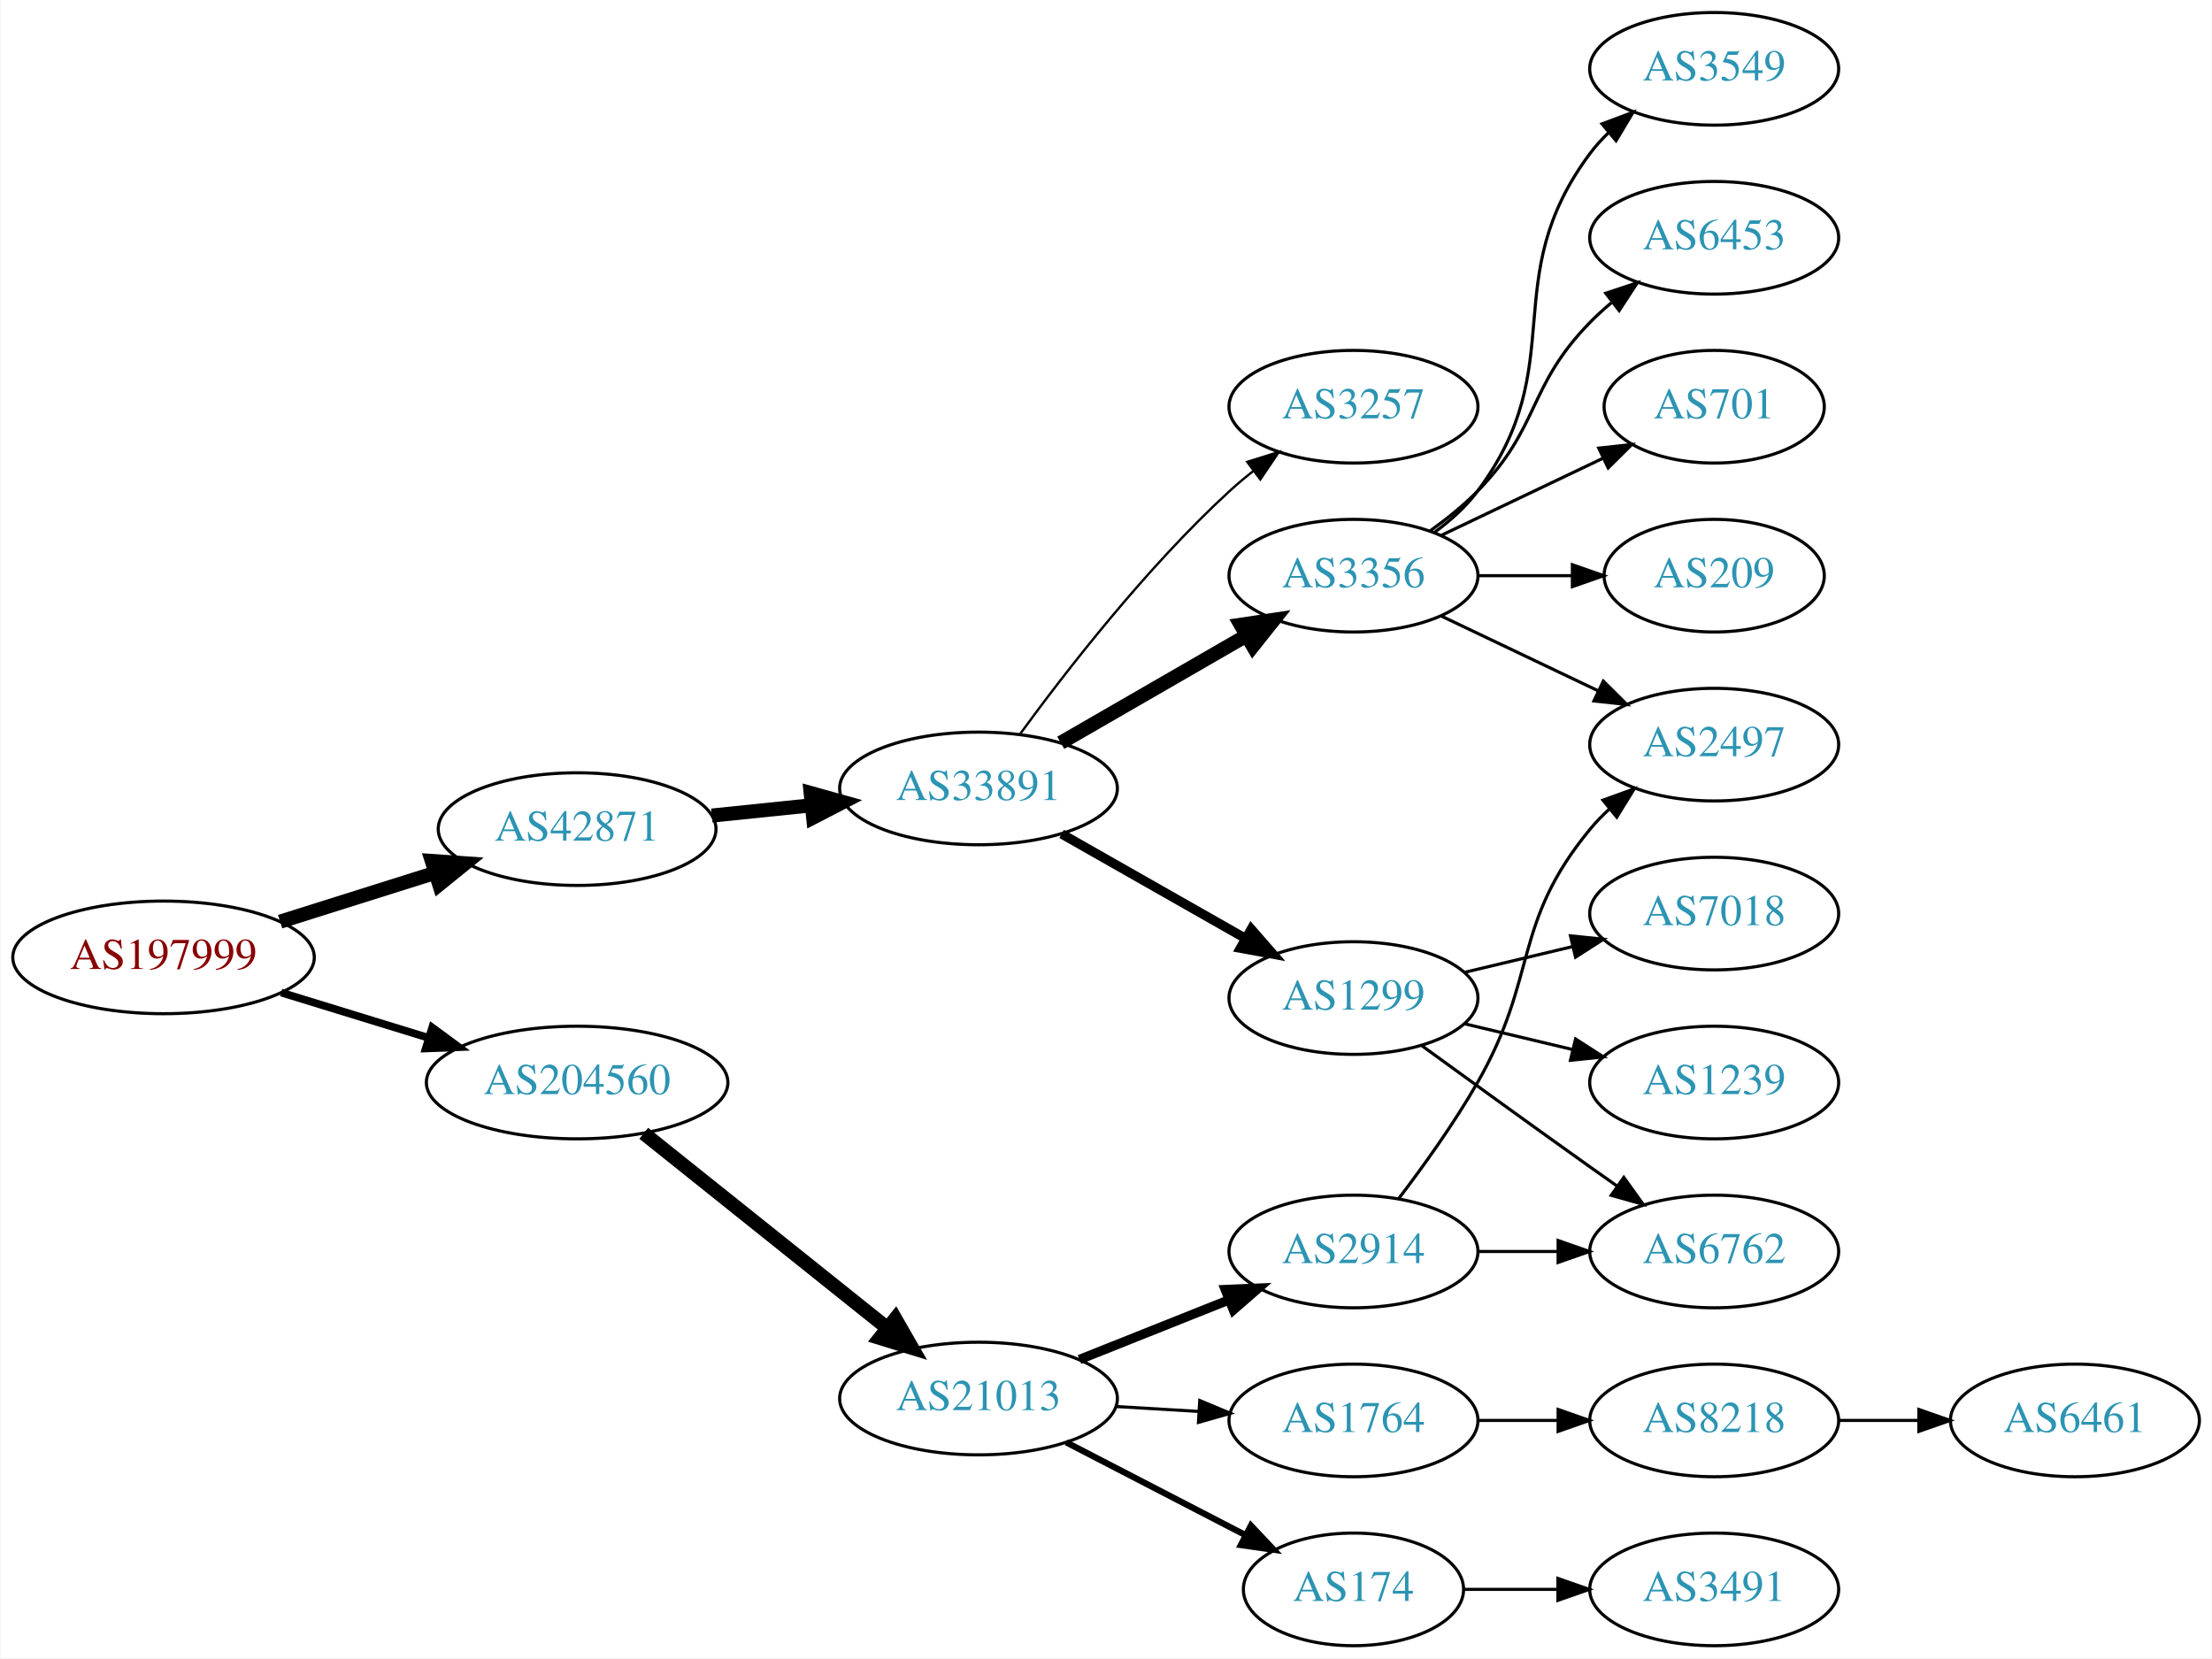
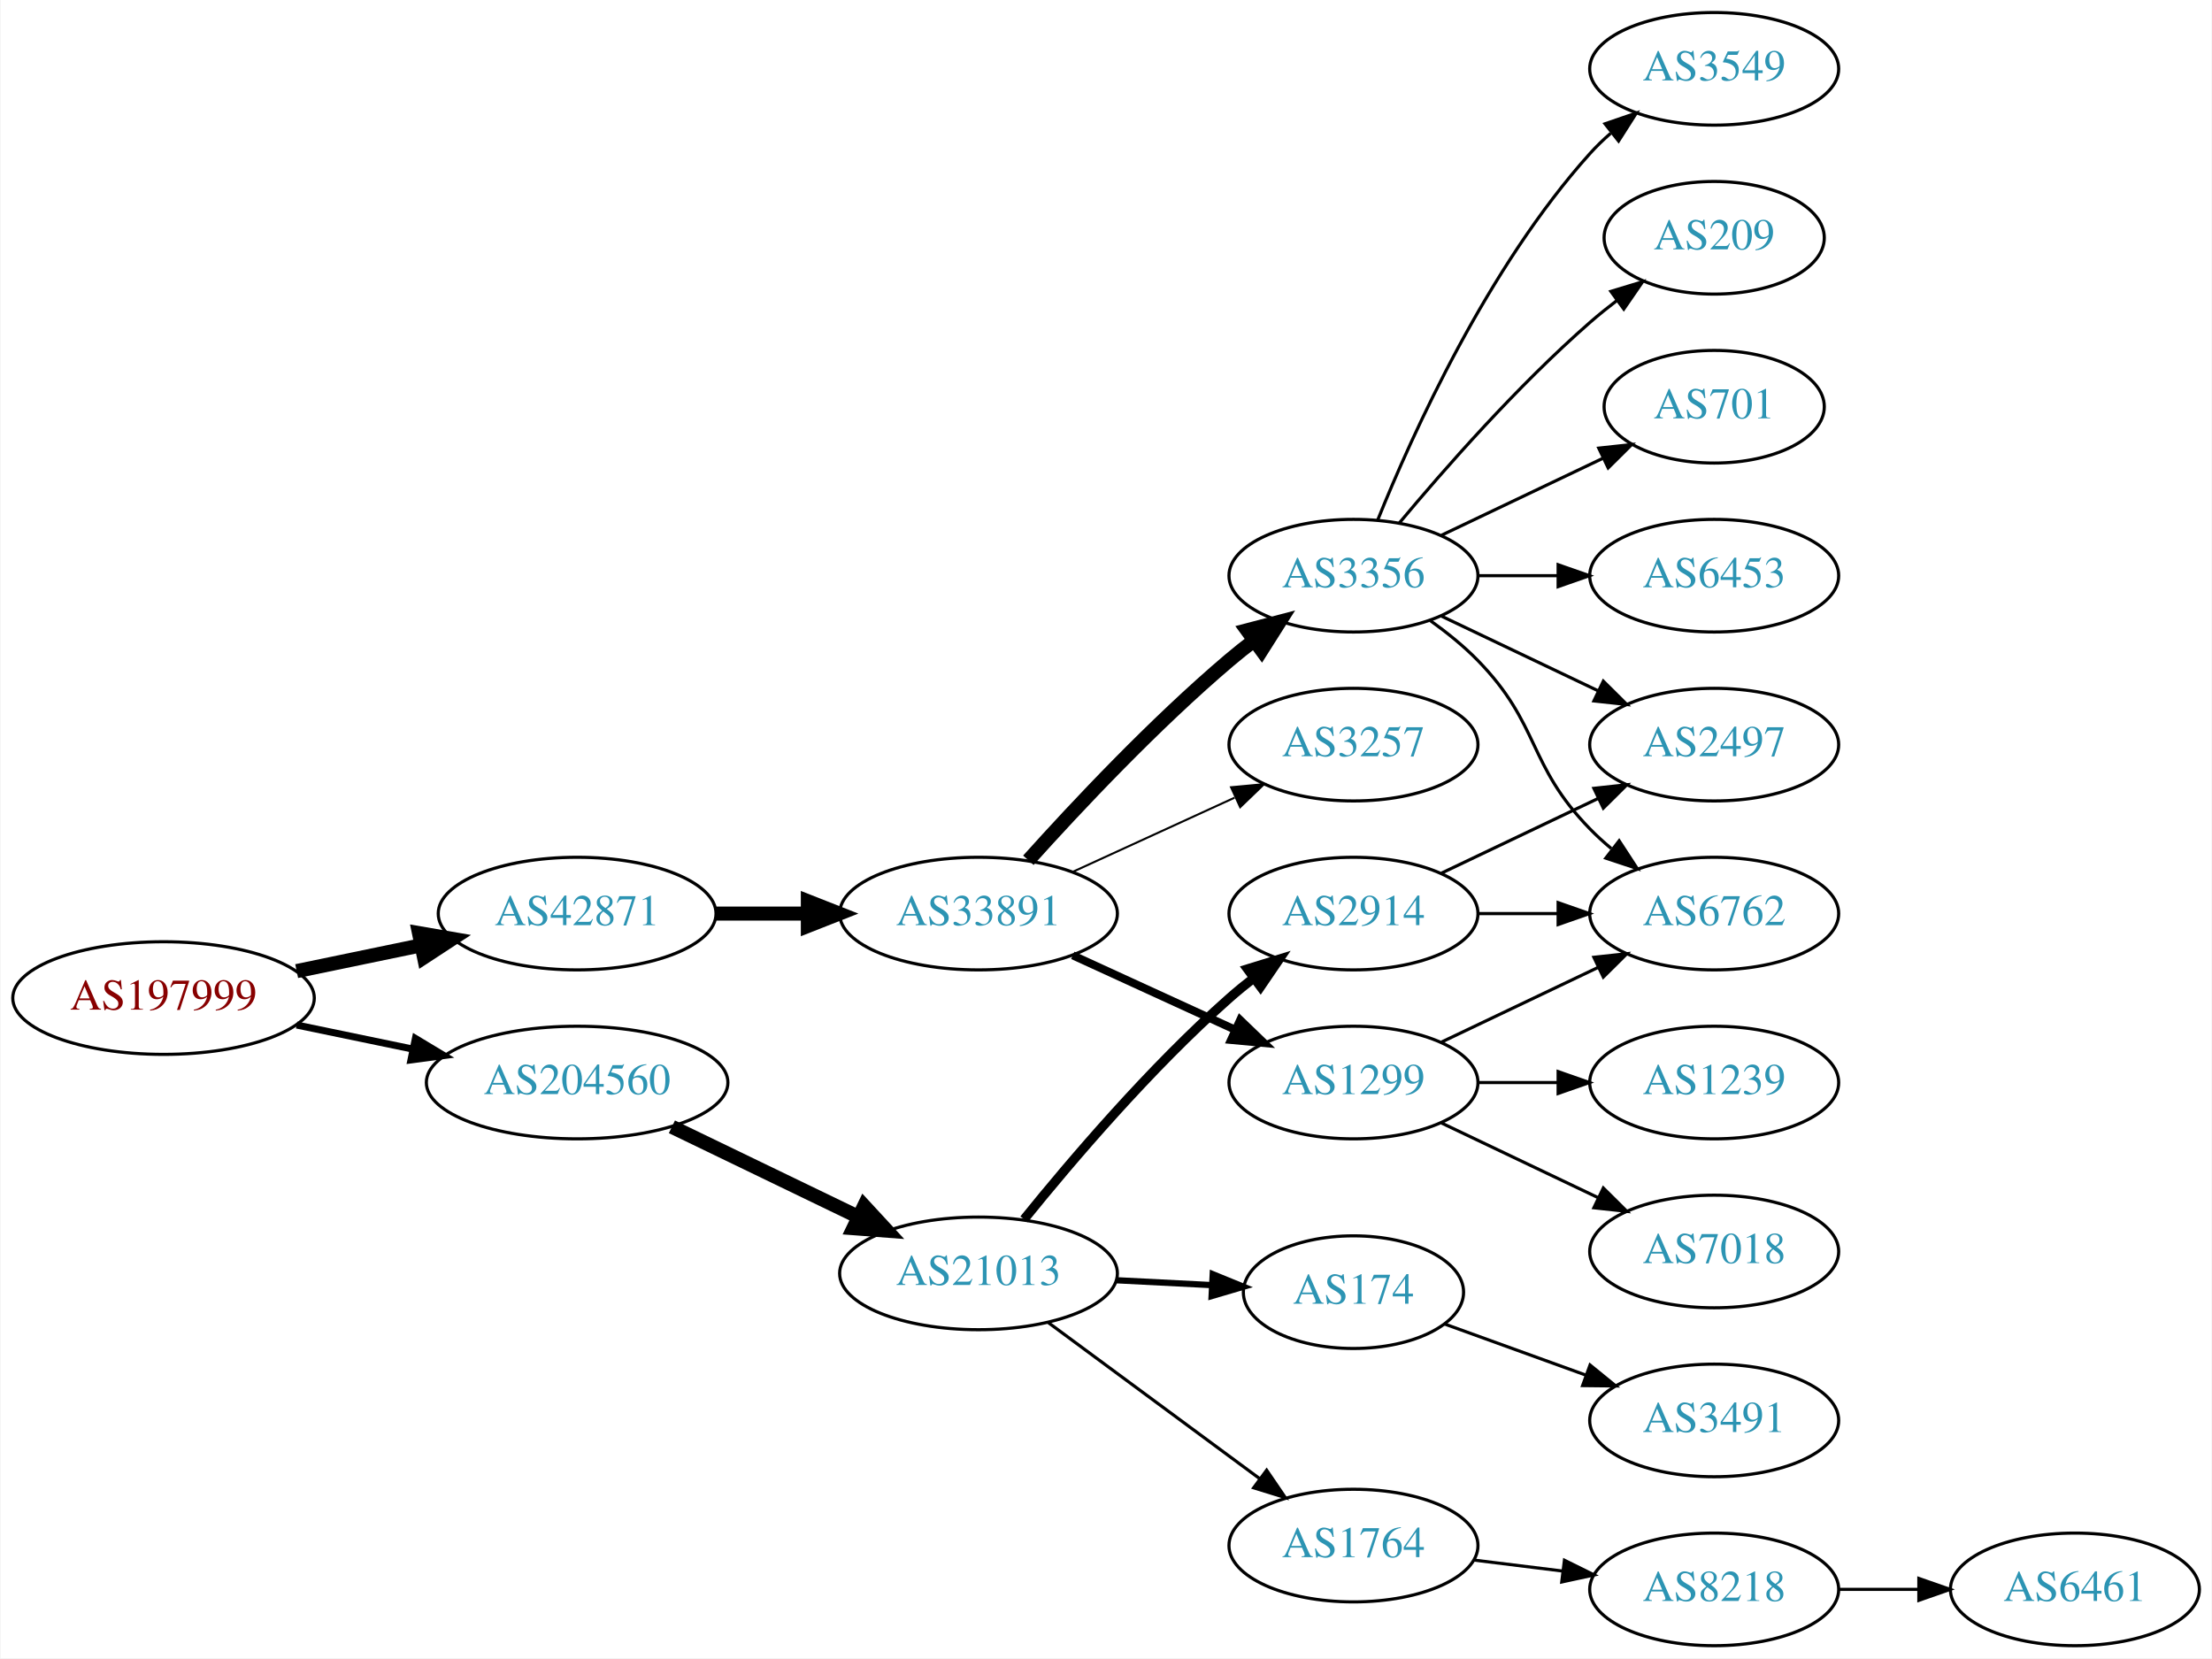
<svg xmlns="http://www.w3.org/2000/svg" xmlns:xlink="http://www.w3.org/1999/xlink" width="707pt" height="530pt" viewBox="0.00 0.00 706.65 530.00">
  <g id="graph0" class="graph" transform="scale(1 1) rotate(0) translate(4 526)">
    <polygon fill="white" stroke="none" points="-4,4 -4,-526 702.654,-526 702.654,4 -4,4" />
    <g id="node1" class="node">
      <g id="a_node1">
        <a xlink:href="/asn/197999" xlink:title="AS197999 ~ Michael Gamsjaeger PE [AT]">
-           <ellipse fill="#ffffff" stroke="black" cx="48.096" cy="-220" rx="48.192" ry="18" />
-           <text text-anchor="middle" x="48.096" y="-216.3" font-family="Times,serif" font-size="14.00" fill="#880000">AS197999</text>
+           <ellipse fill="#ffffff" stroke="black" cx="48.096" cy="-207" rx="48.192" ry="18" />
+           <text text-anchor="middle" x="48.096" y="-203.3" font-family="Times,serif" font-size="14.00" fill="#880000">AS197999</text>
        </a>
      </g>
    </g>
    <g id="node2" class="node">
      <g id="a_node2">
        <a xlink:href="/asn/42871" xlink:title="AS42871 ~ Michael Gamsjaeger AS [AT]">
-           <ellipse fill="#ffffff" stroke="black" cx="180.287" cy="-261" rx="44.393" ry="18" />
-           <text text-anchor="middle" x="180.287" y="-257.3" font-family="Times,serif" font-size="14.00" fill="#2c94b3">AS42871</text>
+           <ellipse fill="#ffffff" stroke="black" cx="180.287" cy="-234" rx="44.393" ry="18" />
+           <text text-anchor="middle" x="180.287" y="-230.3" font-family="Times,serif" font-size="14.00" fill="#2c94b3">AS42871</text>
        </a>
      </g>
    </g>
    <g id="edge1" class="edge">
-       <path fill="none" stroke="black" stroke-width="4.5" d="M85.361,-231.421C100.689,-236.248 118.689,-241.916 134.808,-246.993" />
-       <polygon fill="black" stroke="black" stroke-width="4.5" points="133.84,-250.816 144.561,-250.064 136.206,-243.305 133.84,-250.816" />
+       <path fill="none" stroke="black" stroke-width="4.5" d="M90.647,-215.617C103.337,-218.249 117.408,-221.167 130.531,-223.889" />
+       <polygon fill="black" stroke="black" stroke-width="4.5" points="129.751,-227.748 140.343,-225.923 131.351,-220.037 129.751,-227.748" />
    </g>
    <g id="node3" class="node">
      <g id="a_node3">
        <a xlink:href="/asn/204560" xlink:title="AS204560 ~ Lenzeder Gesellschaft m.b.H &amp; Co KG [AU]">
          <ellipse fill="#ffffff" stroke="black" cx="180.287" cy="-180" rx="48.192" ry="18" />
          <text text-anchor="middle" x="180.287" y="-176.3" font-family="Times,serif" font-size="14.00" fill="#2c94b3">AS204560</text>
        </a>
      </g>
    </g>
    <g id="edge2" class="edge">
-       <path fill="none" stroke="black" stroke-width="2.455" d="M85.708,-208.751C100.268,-204.278 117.196,-199.077 132.62,-194.338" />
-       <polygon fill="black" stroke="black" stroke-width="2.455" points="133.968,-197.585 142.499,-191.303 131.912,-190.894 133.968,-197.585" />
+       <path fill="none" stroke="black" stroke-width="2.25" d="M90.647,-198.383C102.391,-195.947 115.316,-193.267 127.579,-190.724" />
+       <polygon fill="black" stroke="black" stroke-width="2.25" points="128.603,-194.086 137.684,-188.628 127.182,-187.232 128.603,-194.086" />
    </g>
    <g id="node4" class="node">
      <g id="a_node4">
        <a xlink:href="/asn/33891" xlink:title="AS33891 ~ CORE-BACKBONE GMBH GLOBAL NETWORK [DE]">
-           <ellipse fill="#ffffff" stroke="black" cx="308.579" cy="-274" rx="44.393" ry="18" />
-           <text text-anchor="middle" x="308.579" y="-270.3" font-family="Times,serif" font-size="14.00" fill="#2c94b3">AS33891</text>
+           <ellipse fill="#ffffff" stroke="black" cx="308.579" cy="-234" rx="44.393" ry="18" />
+           <text text-anchor="middle" x="308.579" y="-230.3" font-family="Times,serif" font-size="14.00" fill="#2c94b3">AS33891</text>
        </a>
      </g>
    </g>
    <g id="edge3" class="edge">
-       <path fill="none" stroke="black" stroke-width="4.5" d="M223.341,-265.329C233.563,-266.381 244.619,-267.519 255.253,-268.614" />
-       <polygon fill="black" stroke="black" stroke-width="4.5" points="254.928,-272.539 265.279,-269.646 255.734,-264.705 254.928,-272.539" />
+       <path fill="none" stroke="black" stroke-width="4.5" d="M224.75,-234C234.176,-234 244.252,-234 254.016,-234" />
+       <polygon fill="black" stroke="black" stroke-width="4.5" points="254.036,-237.938 264.036,-234 254.036,-230.063 254.036,-237.938" />
    </g>
    <g id="node16" class="node">
      <g id="a_node16">
        <a xlink:href="/asn/21013" xlink:title="AS21013 ~ Wels, AT [AT]">
-           <ellipse fill="#ffffff" stroke="black" cx="308.579" cy="-79" rx="44.393" ry="18" />
-           <text text-anchor="middle" x="308.579" y="-75.3" font-family="Times,serif" font-size="14.00" fill="#2c94b3">AS21013</text>
-         </a>
-       </g>
-     </g>
-     <g id="edge15" class="edge">
-       <path fill="none" stroke="black" stroke-width="4.5" d="M201.578,-163.773C222.66,-146.913 255.808,-120.403 279.42,-101.52" />
-       <polygon fill="black" stroke="black" stroke-width="4.5" points="281.988,-104.508 287.338,-95.187 277.069,-98.358 281.988,-104.508" />
+           <ellipse fill="#ffffff" stroke="black" cx="308.579" cy="-119" rx="44.393" ry="18" />
+           <text text-anchor="middle" x="308.579" y="-115.3" font-family="Times,serif" font-size="14.00" fill="#2c94b3">AS21013</text>
+         </a>
+       </g>
+     </g>
+     <g id="edge16" class="edge">
+       <path fill="none" stroke="black" stroke-width="4.5" d="M210.579,-165.852C228.363,-157.262 251.233,-146.216 270.3,-137.006" />
+       <polygon fill="black" stroke="black" stroke-width="4.5" points="272.023,-140.547 279.315,-132.652 268.598,-133.455 272.023,-140.547" />
    </g>
    <g id="node5" class="node">
      <g id="a_node5">
-         <a xlink:href="/asn/3257" xlink:title="AS3257 ~ GTT [DE]">
-           <ellipse fill="#ffffff" stroke="black" cx="428.422" cy="-396" rx="39.794" ry="18" />
-           <text text-anchor="middle" x="428.422" y="-392.3" font-family="Times,serif" font-size="14.00" fill="#2c94b3">AS3257</text>
-         </a>
-       </g>
-     </g>
-     <g id="edge4" class="edge">
-       <path fill="none" stroke="black" stroke-width="0.75" d="M321.801,-291.31C336.401,-311.312 362.205,-344.6 388.775,-369 391.186,-371.214 393.788,-373.396 396.461,-375.501" />
-       <polygon fill="black" stroke="black" stroke-width="0.75" points="394.465,-378.379 404.577,-381.542 398.645,-372.764 394.465,-378.379" />
-     </g>
-     <g id="node6" class="node">
-       <g id="a_node6">
        <a xlink:href="/asn/3356" xlink:title="AS3356 ~ Level 3 Parent, LLC [US]">
          <ellipse fill="#ffffff" stroke="black" cx="428.422" cy="-342" rx="39.794" ry="18" />
          <text text-anchor="middle" x="428.422" y="-338.3" font-family="Times,serif" font-size="14.00" fill="#2c94b3">AS3356</text>
        </a>
      </g>
    </g>
+     <g id="edge4" class="edge">
+       <path fill="none" stroke="black" stroke-width="4.5" d="M324.511,-251.044C339.838,-268.097 364.773,-294.65 388.775,-315 391.272,-317.117 393.933,-319.232 396.644,-321.293" />
+       <polygon fill="black" stroke="black" stroke-width="4.5" points="394.423,-324.547 404.82,-327.266 399.068,-318.188 394.423,-324.547" />
+     </g>
+     <g id="node6" class="node">
+       <g id="a_node6">
+         <a xlink:href="/asn/1299" xlink:title="AS1299 ~ Telia Carrier [EU]">
+           <ellipse fill="#ffffff" stroke="black" cx="428.422" cy="-180" rx="39.794" ry="18" />
+           <text text-anchor="middle" x="428.422" y="-176.3" font-family="Times,serif" font-size="14.00" fill="#2c94b3">AS1299</text>
+         </a>
+       </g>
+     </g>
    <g id="edge5" class="edge">
-       <path fill="none" stroke="black" stroke-width="4.5" d="M334.859,-288.588C352.179,-298.582 375.33,-311.941 394.146,-322.799" />
-       <polygon fill="black" stroke="black" stroke-width="4.5" points="392.361,-326.314 402.99,-327.902 396.297,-319.493 392.361,-326.314" />
+       <path fill="none" stroke="black" stroke-width="2.571" d="M338.709,-220.652C354.32,-213.498 373.717,-204.609 390.39,-196.97" />
+       <polygon fill="black" stroke="black" stroke-width="2.571" points="392.209,-199.986 399.842,-192.638 389.293,-193.622 392.209,-199.986" />
    </g>
    <g id="node7" class="node">
      <g id="a_node7">
-         <a xlink:href="/asn/1299" xlink:title="AS1299 ~ Telia Carrier [EU]">
-           <ellipse fill="#ffffff" stroke="black" cx="428.422" cy="-207" rx="39.794" ry="18" />
-           <text text-anchor="middle" x="428.422" y="-203.3" font-family="Times,serif" font-size="14.00" fill="#2c94b3">AS1299</text>
+         <a xlink:href="/asn/3257" xlink:title="AS3257 ~ GTT [DE]">
+           <ellipse fill="#ffffff" stroke="black" cx="428.422" cy="-288" rx="39.794" ry="18" />
+           <text text-anchor="middle" x="428.422" y="-284.3" font-family="Times,serif" font-size="14.00" fill="#2c94b3">AS3257</text>
        </a>
      </g>
    </g>
    <g id="edge6" class="edge">
-       <path fill="none" stroke="black" stroke-width="3" d="M335.149,-259.462C352.368,-249.672 375.254,-236.66 393.925,-226.045" />
-       <polygon fill="black" stroke="black" stroke-width="3" points="395.746,-229.036 402.709,-221.05 392.286,-222.95 395.746,-229.036" />
+       <path fill="none" stroke="black" stroke-width="0.643" d="M338.709,-247.348C354.32,-254.502 373.717,-263.391 390.39,-271.03" />
+       <polygon fill="black" stroke="black" stroke-width="0.643" points="389.293,-274.378 399.842,-275.362 392.209,-268.014 389.293,-274.378" />
    </g>
    <g id="node8" class="node">
      <g id="a_node8">
+         <a xlink:href="/asn/701" xlink:title="AS701 ~ UUNET [US]">
+           <ellipse fill="#ffffff" stroke="black" cx="543.715" cy="-396" rx="35.194" ry="18" />
+           <text text-anchor="middle" x="543.715" y="-392.3" font-family="Times,serif" font-size="14.00" fill="#2c94b3">AS701</text>
+         </a>
+       </g>
+     </g>
+     <g id="edge7" class="edge">
+       <path fill="none" stroke="black" d="M456.558,-354.934C471.99,-362.29 491.475,-371.577 508.01,-379.459" />
+       <polygon fill="black" stroke="black" points="506.819,-382.768 517.352,-383.911 509.831,-376.449 506.819,-382.768" />
+     </g>
+     <g id="node9" class="node">
+       <g id="a_node9">
        <a xlink:href="/asn/2497" xlink:title="AS2497 ~ Internet Initiative Japan Inc. [JP]">
          <ellipse fill="#ffffff" stroke="black" cx="543.715" cy="-288" rx="39.794" ry="18" />
          <text text-anchor="middle" x="543.715" y="-284.3" font-family="Times,serif" font-size="14.00" fill="#2c94b3">AS2497</text>
        </a>
      </g>
    </g>
-     <g id="edge7" class="edge">
+     <g id="edge8" class="edge">
      <path fill="none" stroke="black" d="M456.558,-329.066C471.552,-321.919 490.373,-312.948 506.596,-305.215" />
      <polygon fill="black" stroke="black" points="508.278,-308.291 515.799,-300.829 505.266,-301.972 508.278,-308.291" />
    </g>
-     <g id="node9" class="node">
-       <g id="a_node9">
-         <a xlink:href="/asn/701" xlink:title="AS701 ~ UUNET [US]">
-           <ellipse fill="#ffffff" stroke="black" cx="543.715" cy="-396" rx="35.194" ry="18" />
-           <text text-anchor="middle" x="543.715" y="-392.3" font-family="Times,serif" font-size="14.00" fill="#2c94b3">AS701</text>
-         </a>
-       </g>
-     </g>
-     <g id="edge8" class="edge">
-       <path fill="none" stroke="black" d="M456.558,-354.934C471.99,-362.29 491.475,-371.577 508.01,-379.459" />
-       <polygon fill="black" stroke="black" points="506.819,-382.768 517.352,-383.911 509.831,-376.449 506.819,-382.768" />
-     </g>
    <g id="node10" class="node">
      <g id="a_node10">
-         <a xlink:href="/asn/209" xlink:title="AS209 ~ CenturyLink Communications, LLC [US]">
-           <ellipse fill="#ffffff" stroke="black" cx="543.715" cy="-342" rx="35.194" ry="18" />
-           <text text-anchor="middle" x="543.715" y="-338.3" font-family="Times,serif" font-size="14.00" fill="#2c94b3">AS209</text>
+         <a xlink:href="/asn/6453" xlink:title="AS6453 ~ TATA COMMUNICATIONS (AMERICA) INC [US]">
+           <ellipse fill="#ffffff" stroke="black" cx="543.715" cy="-342" rx="39.794" ry="18" />
+           <text text-anchor="middle" x="543.715" y="-338.3" font-family="Times,serif" font-size="14.00" fill="#2c94b3">AS6453</text>
        </a>
      </g>
    </g>
    <g id="edge9" class="edge">
-       <path fill="none" stroke="black" d="M468.094,-342C477.799,-342 488.29,-342 498.253,-342" />
-       <polygon fill="black" stroke="black" points="498.389,-345.5 508.389,-342 498.389,-338.5 498.389,-345.5" />
+       <path fill="none" stroke="black" d="M468.094,-342C476.297,-342 485.061,-342 493.593,-342" />
+       <polygon fill="black" stroke="black" points="493.832,-345.5 503.832,-342 493.832,-338.5 493.832,-345.5" />
    </g>
    <g id="node11" class="node">
      <g id="a_node11">
        <a xlink:href="/asn/3549" xlink:title="AS3549 ~ Level 3 Parent, LLC [US]">
          <ellipse fill="#ffffff" stroke="black" cx="543.715" cy="-504" rx="39.794" ry="18" />
          <text text-anchor="middle" x="543.715" y="-500.3" font-family="Times,serif" font-size="14.00" fill="#2c94b3">AS3549</text>
        </a>
      </g>
    </g>
    <g id="edge10" class="edge">
-       <path fill="none" stroke="black" d="M454.352,-355.882C459.428,-359.611 464.346,-364.016 468.068,-369 498.339,-409.542 473.797,-436.458 504.068,-477 505.813,-479.336 507.82,-481.545 509.983,-483.617" />
-       <polygon fill="black" stroke="black" points="507.861,-486.405 517.784,-490.118 512.343,-481.027 507.861,-486.405" />
+       <path fill="none" stroke="black" d="M436.169,-359.787C447.22,-387.243 471.273,-440.578 504.068,-477 506.07,-479.224 508.289,-481.363 510.622,-483.397" />
+       <polygon fill="black" stroke="black" points="508.82,-486.433 518.841,-489.873 513.152,-480.935 508.82,-486.433" />
    </g>
    <g id="node12" class="node">
      <g id="a_node12">
-         <a xlink:href="/asn/6453" xlink:title="AS6453 ~ TATA COMMUNICATIONS (AMERICA) INC [US]">
-           <ellipse fill="#ffffff" stroke="black" cx="543.715" cy="-450" rx="39.794" ry="18" />
-           <text text-anchor="middle" x="543.715" y="-446.3" font-family="Times,serif" font-size="14.00" fill="#2c94b3">AS6453</text>
+         <a xlink:href="/asn/6762" xlink:title="AS6762 ~ TELECOM ITALIA SPARKLE S.p.A. [IT]">
+           <ellipse fill="#ffffff" stroke="black" cx="543.715" cy="-234" rx="39.794" ry="18" />
+           <text text-anchor="middle" x="543.715" y="-230.3" font-family="Times,serif" font-size="14.00" fill="#2c94b3">AS6762</text>
        </a>
      </g>
    </g>
    <g id="edge11" class="edge">
-       <path fill="none" stroke="black" d="M453.016,-356.389C458.272,-360.148 463.603,-364.437 468.068,-369 488.24,-389.617 483.896,-402.383 504.068,-423 506.161,-425.139 508.444,-427.218 510.821,-429.21" />
-       <polygon fill="black" stroke="black" points="509.064,-432.275 519.121,-435.611 513.339,-426.732 509.064,-432.275" />
+       <path fill="none" stroke="black" d="M453.016,-327.611C458.272,-323.852 463.603,-319.563 468.068,-315 488.24,-294.383 483.896,-281.617 504.068,-261 506.161,-258.861 508.444,-256.782 510.821,-254.79" />
+       <polygon fill="black" stroke="black" points="513.339,-257.268 519.121,-248.389 509.064,-251.725 513.339,-257.268" />
    </g>
    <g id="node13" class="node">
      <g id="a_node13">
+         <a xlink:href="/asn/209" xlink:title="AS209 ~ CenturyLink Communications, LLC [US]">
+           <ellipse fill="#ffffff" stroke="black" cx="543.715" cy="-450" rx="35.194" ry="18" />
+           <text text-anchor="middle" x="543.715" y="-446.3" font-family="Times,serif" font-size="14.00" fill="#2c94b3">AS209</text>
+         </a>
+       </g>
+     </g>
+     <g id="edge12" class="edge">
+       <path fill="none" stroke="black" d="M443.052,-358.817C457.334,-375.929 480.881,-402.745 504.068,-423 506.738,-425.332 509.611,-427.648 512.541,-429.886" />
+       <polygon fill="black" stroke="black" points="510.692,-432.87 520.832,-435.939 514.819,-427.216 510.692,-432.87" />
+     </g>
+     <g id="edge14" class="edge">
+       <path fill="none" stroke="black" d="M456.558,-192.934C471.552,-200.081 490.373,-209.052 506.596,-216.785" />
+       <polygon fill="black" stroke="black" points="505.266,-220.028 515.799,-221.171 508.278,-213.709 505.266,-220.028" />
+     </g>
+     <g id="node14" class="node">
+       <g id="a_node14">
        <a xlink:href="/asn/1239" xlink:title="AS1239 ~ Sprint [US]">
          <ellipse fill="#ffffff" stroke="black" cx="543.715" cy="-180" rx="39.794" ry="18" />
          <text text-anchor="middle" x="543.715" y="-176.3" font-family="Times,serif" font-size="14.00" fill="#2c94b3">AS1239</text>
        </a>
      </g>
    </g>
-     <g id="edge12" class="edge">
-       <path fill="none" stroke="black" d="M464.029,-198.752C474.9,-196.162 487.054,-193.265 498.497,-190.538" />
-       <polygon fill="black" stroke="black" points="499.403,-193.92 508.319,-188.197 497.78,-187.111 499.403,-193.92" />
-     </g>
-     <g id="node14" class="node">
-       <g id="a_node14">
-         <a xlink:href="/asn/7018" xlink:title="AS7018 ~ AT&amp;T Services, Inc. [US]">
-           <ellipse fill="#ffffff" stroke="black" cx="543.715" cy="-234" rx="39.794" ry="18" />
-           <text text-anchor="middle" x="543.715" y="-230.3" font-family="Times,serif" font-size="14.00" fill="#2c94b3">AS7018</text>
-         </a>
-       </g>
-     </g>
    <g id="edge13" class="edge">
-       <path fill="none" stroke="black" d="M464.029,-215.248C474.9,-217.838 487.054,-220.735 498.497,-223.462" />
-       <polygon fill="black" stroke="black" points="497.78,-226.889 508.319,-225.803 499.403,-220.08 497.78,-226.889" />
+       <path fill="none" stroke="black" d="M468.094,-180C476.297,-180 485.061,-180 493.593,-180" />
+       <polygon fill="black" stroke="black" points="493.832,-183.5 503.832,-180 493.832,-176.5 493.832,-183.5" />
    </g>
    <g id="node15" class="node">
      <g id="a_node15">
-         <a xlink:href="/asn/6762" xlink:title="AS6762 ~ TELECOM ITALIA SPARKLE S.p.A. [IT]">
+         <a xlink:href="/asn/7018" xlink:title="AS7018 ~ AT&amp;T Services, Inc. [US]">
          <ellipse fill="#ffffff" stroke="black" cx="543.715" cy="-126" rx="39.794" ry="18" />
-           <text text-anchor="middle" x="543.715" y="-122.3" font-family="Times,serif" font-size="14.00" fill="#2c94b3">AS6762</text>
-         </a>
-       </g>
-     </g>
-     <g id="edge14" class="edge">
-       <path fill="none" stroke="black" d="M450.27,-191.778C465.204,-180.909 485.817,-165.975 504.068,-153 506.888,-150.995 509.831,-148.915 512.78,-146.841" />
-       <polygon fill="black" stroke="black" points="514.826,-149.681 521.004,-141.074 510.807,-143.95 514.826,-149.681" />
+           <text text-anchor="middle" x="543.715" y="-122.3" font-family="Times,serif" font-size="14.00" fill="#2c94b3">AS7018</text>
+         </a>
+       </g>
+     </g>
+     <g id="edge15" class="edge">
+       <path fill="none" stroke="black" d="M456.558,-167.066C471.552,-159.919 490.373,-150.948 506.596,-143.215" />
+       <polygon fill="black" stroke="black" points="508.278,-146.291 515.799,-138.829 505.266,-139.972 508.278,-146.291" />
    </g>
    <g id="node17" class="node">
      <g id="a_node17">
-         <a xlink:href="/asn/1764" xlink:title="AS1764 ~ NEXTLAYER-AS [AT]">
-           <ellipse fill="#ffffff" stroke="black" cx="428.422" cy="-72" rx="39.794" ry="18" />
-           <text text-anchor="middle" x="428.422" y="-68.3" font-family="Times,serif" font-size="14.00" fill="#2c94b3">AS1764</text>
-         </a>
-       </g>
-     </g>
-     <g id="edge16" class="edge">
-       <path fill="none" stroke="black" d="M352.456,-76.453C361.065,-75.942 370.168,-75.401 378.951,-74.879" />
-       <polygon fill="black" stroke="black" points="379.291,-78.365 389.066,-74.278 378.876,-71.378 379.291,-78.365" />
+         <a xlink:href="/asn/2914" xlink:title="AS2914 ~ NTT America, Inc. [US]">
+           <ellipse fill="#ffffff" stroke="black" cx="428.422" cy="-234" rx="39.794" ry="18" />
+           <text text-anchor="middle" x="428.422" y="-230.3" font-family="Times,serif" font-size="14.00" fill="#2c94b3">AS2914</text>
+         </a>
+       </g>
+     </g>
+     <g id="edge17" class="edge">
+       <path fill="none" stroke="black" stroke-width="3" d="M323.127,-136.277C338.121,-154.838 363.52,-184.675 388.775,-207 391.228,-209.168 393.858,-211.318 396.549,-213.403" />
+       <polygon fill="black" stroke="black" stroke-width="3" points="394.57,-216.291 404.695,-219.412 398.725,-210.658 394.57,-216.291" />
    </g>
    <g id="node18" class="node">
      <g id="a_node18">
-         <a xlink:href="/asn/174" xlink:title="AS174 ~ Cogent Communications [US]">
-           <ellipse fill="#ffffff" stroke="black" cx="428.422" cy="-18" rx="35.194" ry="18" />
-           <text text-anchor="middle" x="428.422" y="-14.3" font-family="Times,serif" font-size="14.00" fill="#2c94b3">AS174</text>
-         </a>
-       </g>
-     </g>
-     <g id="edge17" class="edge">
-       <path fill="none" stroke="black" stroke-width="2" d="M336.614,-65.005C353.627,-56.199 375.714,-44.766 393.845,-35.38" />
-       <polygon fill="black" stroke="black" stroke-width="2" points="395.647,-38.389 402.918,-30.684 392.429,-32.173 395.647,-38.389" />
+         <a xlink:href="/asn/1764" xlink:title="AS1764 ~ NEXTLAYER-AS [AT]">
+           <ellipse fill="#ffffff" stroke="black" cx="428.422" cy="-32" rx="39.794" ry="18" />
+           <text text-anchor="middle" x="428.422" y="-28.3" font-family="Times,serif" font-size="14.00" fill="#2c94b3">AS1764</text>
+         </a>
+       </g>
+     </g>
+     <g id="edge18" class="edge">
+       <path fill="none" stroke="black" d="M330.919,-103.245C349.807,-89.301 377.536,-68.829 398.43,-53.404" />
+       <polygon fill="black" stroke="black" points="400.669,-56.101 406.636,-47.346 396.512,-50.469 400.669,-56.101" />
    </g>
    <g id="node19" class="node">
      <g id="a_node19">
-         <a xlink:href="/asn/2914" xlink:title="AS2914 ~ NTT America, Inc. [US]">
-           <ellipse fill="#ffffff" stroke="black" cx="428.422" cy="-126" rx="39.794" ry="18" />
-           <text text-anchor="middle" x="428.422" y="-122.3" font-family="Times,serif" font-size="14.00" fill="#2c94b3">AS2914</text>
-         </a>
-       </g>
-     </g>
-     <g id="edge18" class="edge">
-       <path fill="none" stroke="black" stroke-width="3" d="M340.849,-91.472C355.531,-97.327 373.174,-104.364 388.692,-110.553" />
-       <polygon fill="black" stroke="black" stroke-width="3" points="387.449,-113.825 398.034,-114.279 390.042,-107.323 387.449,-113.825" />
+         <a xlink:href="/asn/174" xlink:title="AS174 ~ Cogent Communications [US]">
+           <ellipse fill="#ffffff" stroke="black" cx="428.422" cy="-113" rx="35.194" ry="18" />
+           <text text-anchor="middle" x="428.422" y="-109.3" font-family="Times,serif" font-size="14.00" fill="#2c94b3">AS174</text>
+         </a>
+       </g>
+     </g>
+     <g id="edge19" class="edge">
+       <path fill="none" stroke="black" stroke-width="2" d="M352.456,-116.817C362.42,-116.31 373.047,-115.769 383.072,-115.258" />
+       <polygon fill="black" stroke="black" stroke-width="2" points="383.441,-118.744 393.25,-114.74 383.085,-111.753 383.441,-118.744" />
+     </g>
+     <g id="edge21" class="edge">
+       <path fill="none" stroke="black" d="M456.558,-246.934C471.552,-254.081 490.373,-263.052 506.596,-270.785" />
+       <polygon fill="black" stroke="black" points="505.266,-274.028 515.799,-275.171 508.278,-267.709 505.266,-274.028" />
+     </g>
+     <g id="edge20" class="edge">
+       <path fill="none" stroke="black" d="M468.094,-234C476.297,-234 485.061,-234 493.593,-234" />
+       <polygon fill="black" stroke="black" points="493.832,-237.5 503.832,-234 493.832,-230.5 493.832,-237.5" />
    </g>
    <g id="node20" class="node">
      <g id="a_node20">
        <a xlink:href="/asn/8218" xlink:title="AS8218 ~ legacy Neotelecoms [FR]">
-           <ellipse fill="#ffffff" stroke="black" cx="543.715" cy="-72" rx="39.794" ry="18" />
-           <text text-anchor="middle" x="543.715" y="-68.3" font-family="Times,serif" font-size="14.00" fill="#2c94b3">AS8218</text>
-         </a>
-       </g>
-     </g>
-     <g id="edge19" class="edge">
-       <path fill="none" stroke="black" d="M468.094,-72C476.297,-72 485.061,-72 493.593,-72" />
-       <polygon fill="black" stroke="black" points="493.832,-75.5 503.832,-72 493.832,-68.5 493.832,-75.5" />
+           <ellipse fill="#ffffff" stroke="black" cx="543.715" cy="-18" rx="39.794" ry="18" />
+           <text text-anchor="middle" x="543.715" y="-14.3" font-family="Times,serif" font-size="14.00" fill="#2c94b3">AS8218</text>
+         </a>
+       </g>
+     </g>
+     <g id="edge22" class="edge">
+       <path fill="none" stroke="black" d="M466.832,-27.377C475.92,-26.254 485.757,-25.038 495.242,-23.866" />
+       <polygon fill="black" stroke="black" points="495.848,-27.318 505.343,-22.618 494.99,-20.371 495.848,-27.318" />
    </g>
    <g id="node22" class="node">
      <g id="a_node22">
        <a xlink:href="/asn/3491" xlink:title="AS3491 ~ PCCW Global, Inc. [US]">
-           <ellipse fill="#ffffff" stroke="black" cx="543.715" cy="-18" rx="39.794" ry="18" />
-           <text text-anchor="middle" x="543.715" y="-14.3" font-family="Times,serif" font-size="14.00" fill="#2c94b3">AS3491</text>
-         </a>
-       </g>
-     </g>
-     <g id="edge21" class="edge">
-       <path fill="none" stroke="black" d="M463.721,-18C473.098,-18 483.448,-18 493.483,-18" />
-       <polygon fill="black" stroke="black" points="493.771,-21.5 503.771,-18 493.771,-14.5 493.771,-21.5" />
-     </g>
-     <g id="edge23" class="edge">
-       <path fill="none" stroke="black" d="M442.883,-142.913C450.776,-153.27 460.625,-166.992 468.068,-180 487.632,-214.194 479.003,-230.606 504.068,-261 505.923,-263.25 508.01,-265.396 510.229,-267.424" />
-       <polygon fill="black" stroke="black" points="508.165,-270.256 518.134,-273.844 512.578,-264.823 508.165,-270.256" />
-     </g>
-     <g id="edge22" class="edge">
-       <path fill="none" stroke="black" d="M468.094,-126C476.297,-126 485.061,-126 493.593,-126" />
-       <polygon fill="black" stroke="black" points="493.832,-129.5 503.832,-126 493.832,-122.5 493.832,-129.5" />
+           <ellipse fill="#ffffff" stroke="black" cx="543.715" cy="-72" rx="39.794" ry="18" />
+           <text text-anchor="middle" x="543.715" y="-68.3" font-family="Times,serif" font-size="14.00" fill="#2c94b3">AS3491</text>
+         </a>
+       </g>
+     </g>
+     <g id="edge24" class="edge">
+       <path fill="none" stroke="black" d="M457.427,-102.865C471.08,-97.924 487.745,-91.893 502.71,-86.478" />
+       <polygon fill="black" stroke="black" points="504.037,-89.719 512.249,-83.025 501.655,-83.137 504.037,-89.719" />
    </g>
    <g id="node21" class="node">
      <g id="a_node21">
        <a xlink:href="/asn/6461" xlink:title="AS6461 ~ Zayo Bandwidth [US]">
-           <ellipse fill="#ffffff" stroke="black" cx="659.007" cy="-72" rx="39.794" ry="18" />
-           <text text-anchor="middle" x="659.007" y="-68.3" font-family="Times,serif" font-size="14.00" fill="#2c94b3">AS6461</text>
-         </a>
-       </g>
-     </g>
-     <g id="edge20" class="edge">
-       <path fill="none" stroke="black" d="M583.387,-72C591.59,-72 600.354,-72 608.886,-72" />
-       <polygon fill="black" stroke="black" points="609.125,-75.5 619.125,-72 609.125,-68.5 609.125,-75.5" />
+           <ellipse fill="#ffffff" stroke="black" cx="659.007" cy="-18" rx="39.794" ry="18" />
+           <text text-anchor="middle" x="659.007" y="-14.3" font-family="Times,serif" font-size="14.00" fill="#2c94b3">AS6461</text>
+         </a>
+       </g>
+     </g>
+     <g id="edge23" class="edge">
+       <path fill="none" stroke="black" d="M583.387,-18C591.59,-18 600.354,-18 608.886,-18" />
+       <polygon fill="black" stroke="black" points="609.125,-21.5 619.125,-18 609.125,-14.5 609.125,-21.5" />
    </g>
  </g>
</svg>
